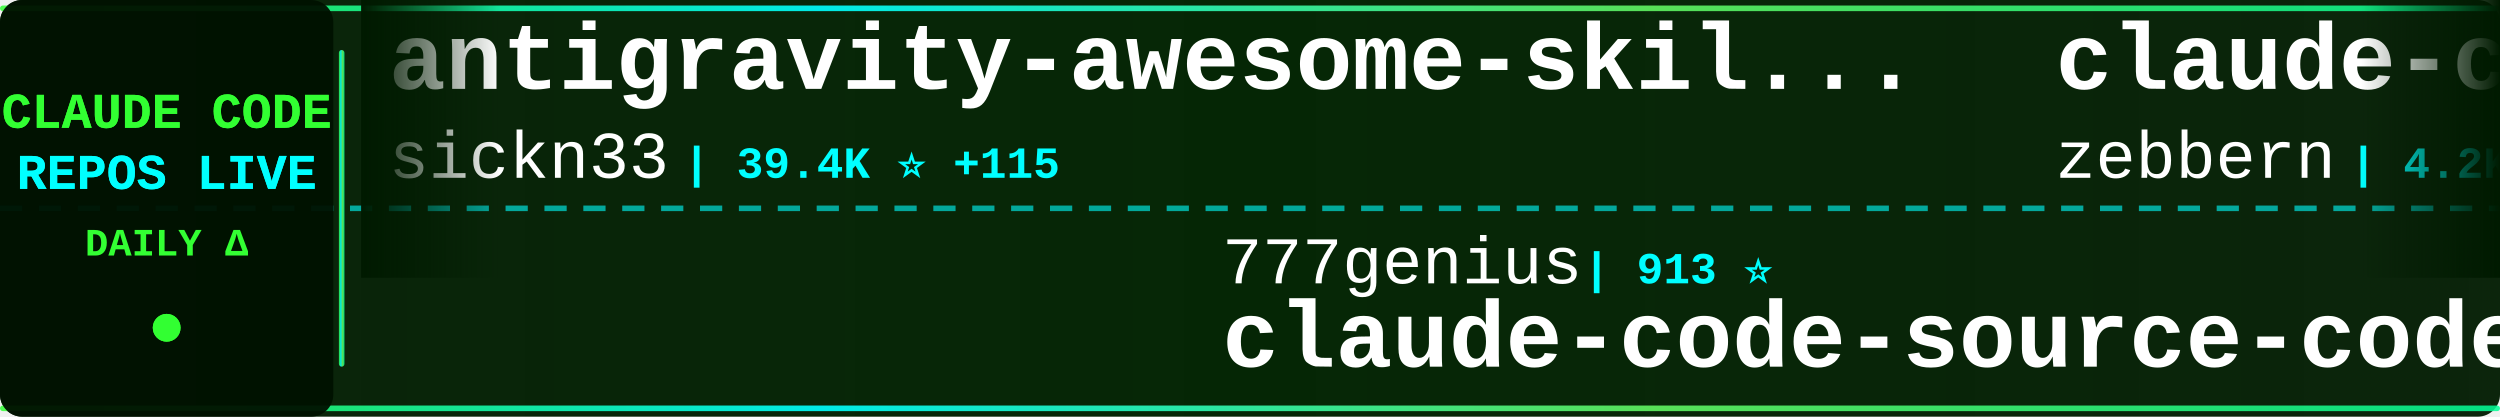
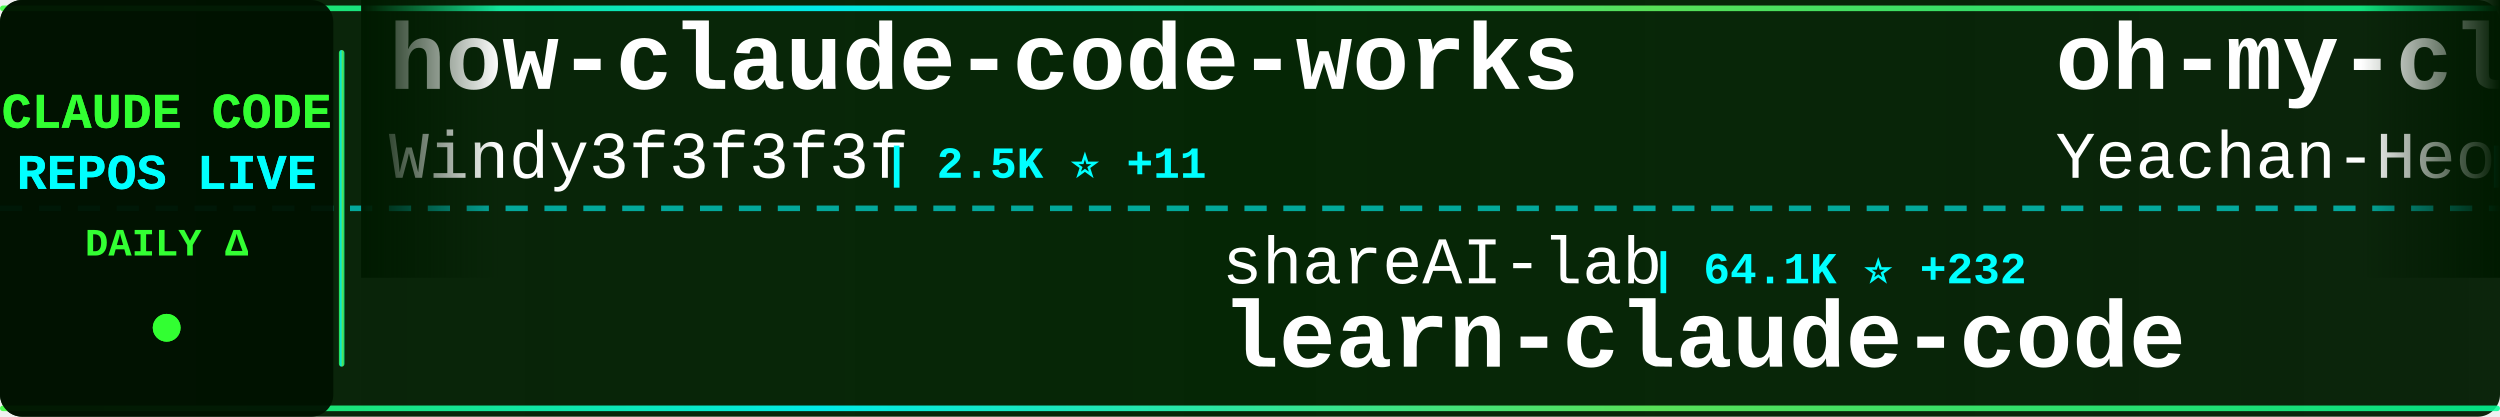
<svg xmlns="http://www.w3.org/2000/svg" width="900" height="150">
  <defs>
    <linearGradient id="tickerBg" x1="0%" y1="0%" x2="100%" y2="0%">
      <stop offset="0%" style="stop-color:#001a00;stop-opacity:0.95" />
      <stop offset="50%" style="stop-color:#002200;stop-opacity:0.98" />
      <stop offset="100%" style="stop-color:#001a00;stop-opacity:0.95" />
    </linearGradient>
    <linearGradient id="borderGrad" x1="0%" y1="0%" x2="100%" y2="0%">
      <stop offset="0%" style="stop-color:#33ff33;stop-opacity:0.85">
        <animate attributeName="stop-opacity" values="0.85;1;0.85" dur="2s" repeatCount="indefinite" />
      </stop>
      <stop offset="33%" style="stop-color:#00ffff;stop-opacity:0.9">
        <animate attributeName="stop-opacity" values="0.9;1;0.9" dur="2.2s" repeatCount="indefinite" />
      </stop>
      <stop offset="66%" style="stop-color:#66ff66;stop-opacity:0.85">
        <animate attributeName="stop-opacity" values="0.85;1;0.85" dur="1.8s" repeatCount="indefinite" />
      </stop>
      <stop offset="100%" style="stop-color:#00ff99;stop-opacity:0.85">
        <animate attributeName="stop-opacity" values="0.85;1;0.85" dur="2s" repeatCount="indefinite" />
      </stop>
    </linearGradient>
    <filter id="textGlow">
      <feGaussianBlur stdDeviation="0.1" result="coloredBlur" />
      <feMerge>
        <feMergeNode in="coloredBlur" />
        <feMergeNode in="SourceGraphic" />
      </feMerge>
    </filter>
    <filter id="metricGlow">
      <feGaussianBlur stdDeviation="0.2" result="coloredBlur" />
      <feMerge>
        <feMergeNode in="coloredBlur" />
        <feMergeNode in="SourceGraphic" />
      </feMerge>
    </filter>
    <linearGradient id="leftFade" x1="0%" y1="0%" x2="100%" y2="0%">
      <stop offset="0%" style="stop-color:#001a00;stop-opacity:1" />
      <stop offset="100%" style="stop-color:#001a00;stop-opacity:0" />
    </linearGradient>
    <linearGradient id="rightFade" x1="0%" y1="0%" x2="100%" y2="0%">
      <stop offset="0%" style="stop-color:#001a00;stop-opacity:0" />
      <stop offset="100%" style="stop-color:#001a00;stop-opacity:1" />
    </linearGradient>
  </defs>
  <rect width="900" height="150" fill="url(#tickerBg)" rx="8" />
  <rect x="0" y="2" width="900" height="2" fill="url(#borderGrad)" rx="1" />
  <rect x="0" y="146" width="900" height="2" fill="url(#borderGrad)" rx="1" />
  <line x1="0" y1="75" x2="900" y2="75" stroke="#00ffff" stroke-width="2" stroke-dasharray="8 6" opacity="0.6" />
  <rect x="0" y="0" width="120" height="150" fill="#001100" opacity="0.95" rx="8" />
  <text x="60" y="46" font-family="'Courier New', monospace" font-size="18" font-weight="bold" fill="#33ff33" text-anchor="middle" filter="url(#textGlow)">
    CLAUDE CODE
  </text>
  <text x="60" y="68" font-family="'Courier New', monospace" font-size="18" font-weight="bold" fill="#00ffff" text-anchor="middle" filter="url(#textGlow)">
    REPOS LIVE
  </text>
  <text x="60" y="92" font-family="'Courier New', monospace" font-size="14" font-weight="bold" fill="#33ff33" text-anchor="middle">
    DAILY Δ
  </text>
  <circle cx="60" cy="118" r="5" fill="#33ff33" filter="url(#metricGlow)">
    <animate attributeName="r" values="4;6;4" dur="1.5s" repeatCount="indefinite" />
    <animate attributeName="opacity" values="0.6;1;0.6" dur="1.5s" repeatCount="indefinite" />
  </circle>
  <rect x="122" y="18" width="2" height="114" fill="url(#borderGrad)" rx="1" />
  <clipPath id="tickerClip">
    <rect x="130" y="0" width="770" height="150" />
  </clipPath>
  <g clip-path="url(#tickerClip)">
    <g id="tickerItems">
      <animateTransform attributeName="transform" attributeType="XML" type="translate" from="0 0" to="-3000 0" dur="54s" repeatCount="indefinite" />
      <g transform="translate(0, 0)">
-         <text x="140" y="32" font-family="'Courier New', monospace" font-size="34" font-weight="bold" fill="#ffffff">antigravity-awesome-skil...</text>
-         <text x="140" y="64" font-family="'Courier New', monospace" font-size="24" font-weight="normal" fill="#ffffff" opacity="1.0">sickn33</text>
-         <text x="246" y="64" font-family="'Courier New', monospace" font-size="16" font-weight="bold" fill="#00ffff"> | 39.4K ⭐ +115</text>
+         <text x="140" y="32" font-family="'Courier New', monospace" font-size="34" font-weight="bold" fill="#ffffff">how-claude-code-works</text>
+         <text x="140" y="64" font-family="'Courier New', monospace" font-size="24" font-weight="normal" fill="#ffffff" opacity="1.0">Windy3f3f3f3f</text>
+         <text x="318" y="64" font-family="'Courier New', monospace" font-size="16" font-weight="bold" fill="#00ffff"> | 2.5K ⭐ +11</text>
      </g>
      <g transform="translate(300, 0)">
-         <text x="140" y="102" font-family="'Courier New', monospace" font-size="24" font-weight="normal" fill="#ffffff" opacity="1.0">777genius</text>
-         <text x="270" y="102" font-family="'Courier New', monospace" font-size="16" font-weight="bold" fill="#00ffff"> | 913 ⭐</text>
-         <text x="140" y="132" font-family="'Courier New', monospace" font-size="34" font-weight="bold" fill="#ffffff">claude-code-source-code</text>
+         <text x="140" y="102" font-family="'Courier New', monospace" font-size="24" font-weight="normal" fill="#ffffff" opacity="1.0">shareAI-lab</text>
+         <text x="294" y="102" font-family="'Courier New', monospace" font-size="16" font-weight="bold" fill="#00ffff"> | 64.1K ⭐ +232</text>
+         <text x="140" y="132" font-family="'Courier New', monospace" font-size="34" font-weight="bold" fill="#ffffff">learn-claude-code</text>
      </g>
      <g transform="translate(600, 0)">
-         <text x="140" y="32" font-family="'Courier New', monospace" font-size="34" font-weight="bold" fill="#ffffff">claude-code-guide</text>
-         <text x="140" y="64" font-family="'Courier New', monospace" font-size="24" font-weight="normal" fill="#ffffff" opacity="1.0">zebbern</text>
-         <text x="246" y="64" font-family="'Courier New', monospace" font-size="16" font-weight="bold" fill="#00ffff"> | 4.2K ⭐ +5</text>
+         <text x="140" y="32" font-family="'Courier New', monospace" font-size="34" font-weight="bold" fill="#ffffff">oh-my-claudecode</text>
+         <text x="140" y="64" font-family="'Courier New', monospace" font-size="24" font-weight="normal" fill="#ffffff" opacity="1.0">Yeachan-Heo</text>
+         <text x="294" y="64" font-family="'Courier New', monospace" font-size="16" font-weight="bold" fill="#00ffff"> | 35.5K ⭐ +84</text>
      </g>
      <g transform="translate(900, 0)">
-         <text x="140" y="102" font-family="'Courier New', monospace" font-size="24" font-weight="normal" fill="#ffffff" opacity="1.0">VoltAgent</text>
-         <text x="270" y="102" font-family="'Courier New', monospace" font-size="16" font-weight="bold" fill="#00ffff"> | 21.0K ⭐ +65</text>
-         <text x="140" y="132" font-family="'Courier New', monospace" font-size="34" font-weight="bold" fill="#ffffff">awesome-claude-code-suba...</text>
+         <text x="140" y="102" font-family="'Courier New', monospace" font-size="24" font-weight="normal" fill="#ffffff" opacity="1.0">diet103</text>
+         <text x="246" y="102" font-family="'Courier New', monospace" font-size="16" font-weight="bold" fill="#00ffff"> | 9.7K ⭐ +2</text>
+         <text x="140" y="132" font-family="'Courier New', monospace" font-size="34" font-weight="bold" fill="#ffffff">claude-code-infrastructu...</text>
      </g>
      <g transform="translate(1200, 0)">
-         <text x="140" y="32" font-family="'Courier New', monospace" font-size="34" font-weight="bold" fill="#ffffff">claude-plugins-official</text>
-         <text x="140" y="64" font-family="'Courier New', monospace" font-size="24" font-weight="normal" fill="#ffffff" opacity="1.0">anthropics</text>
-         <text x="282" y="64" font-family="'Courier New', monospace" font-size="16" font-weight="bold" fill="#00ffff"> | 29.0K ⭐ +116</text>
+         <text x="140" y="32" font-family="'Courier New', monospace" font-size="34" font-weight="bold" fill="#ffffff">claude_code_src</text>
+         <text x="140" y="64" font-family="'Courier New', monospace" font-size="24" font-weight="normal" fill="#ffffff" opacity="1.0">ponponon</text>
+         <text x="258" y="64" font-family="'Courier New', monospace" font-size="16" font-weight="bold" fill="#00ffff"> | 2.3K ⭐ +2</text>
      </g>
      <g transform="translate(1500, 0)">
-         <text x="140" y="102" font-family="'Courier New', monospace" font-size="24" font-weight="normal" fill="#ffffff" opacity="1.0">AprilNEA</text>
-         <text x="258" y="102" font-family="'Courier New', monospace" font-size="16" font-weight="bold" fill="#00ffff"> | 384 ⭐</text>
-         <text x="140" y="132" font-family="'Courier New', monospace" font-size="34" font-weight="bold" fill="#ffffff">claude-code-source</text>
+         <text x="140" y="102" font-family="'Courier New', monospace" font-size="24" font-weight="normal" fill="#ffffff" opacity="1.0">AICoderTudou</text>
+         <text x="306" y="102" font-family="'Courier New', monospace" font-size="16" font-weight="bold" fill="#00ffff"> | 501 ⭐</text>
+         <text x="140" y="132" font-family="'Courier New', monospace" font-size="34" font-weight="bold" fill="#ffffff">claude-code-tudou</text>
      </g>
      <g transform="translate(1800, 0)">
-         <text x="140" y="32" font-family="'Courier New', monospace" font-size="34" font-weight="bold" fill="#ffffff">claude-code-infrastructu...</text>
-         <text x="140" y="64" font-family="'Courier New', monospace" font-size="24" font-weight="normal" fill="#ffffff" opacity="1.0">diet103</text>
-         <text x="246" y="64" font-family="'Courier New', monospace" font-size="16" font-weight="bold" fill="#00ffff"> | 9.7K ⭐ +2</text>
+         <text x="140" y="32" font-family="'Courier New', monospace" font-size="34" font-weight="bold" fill="#ffffff">claude-code-base-action</text>
+         <text x="140" y="64" font-family="'Courier New', monospace" font-size="24" font-weight="normal" fill="#ffffff" opacity="1.0">anthropics</text>
+         <text x="282" y="64" font-family="'Courier New', monospace" font-size="16" font-weight="bold" fill="#00ffff"> | 856 ⭐ +3</text>
      </g>
      <g transform="translate(2100, 0)">
+         <text x="140" y="102" font-family="'Courier New', monospace" font-size="24" font-weight="normal" fill="#ffffff" opacity="1.0">SeemSeam</text>
+         <text x="258" y="102" font-family="'Courier New', monospace" font-size="16" font-weight="bold" fill="#00ffff"> | 2.9K ⭐ +20</text>
+         <text x="140" y="132" font-family="'Courier New', monospace" font-size="34" font-weight="bold" fill="#ffffff">claude_codex_bridge</text>
+       </g>
+       <g transform="translate(2400, 0)">
+         <text x="140" y="32" font-family="'Courier New', monospace" font-size="34" font-weight="bold" fill="#ffffff">skills</text>
+         <text x="140" y="64" font-family="'Courier New', monospace" font-size="24" font-weight="normal" fill="#ffffff" opacity="1.0">anthropics</text>
+         <text x="282" y="64" font-family="'Courier New', monospace" font-size="16" font-weight="bold" fill="#00ffff"> | 145.1K ⭐ +513</text>
+       </g>
+       <g transform="translate(2700, 0)">
        <text x="140" y="102" font-family="'Courier New', monospace" font-size="24" font-weight="normal" fill="#ffffff" opacity="1.0">affaan-m</text>
-         <text x="258" y="102" font-family="'Courier New', monospace" font-size="16" font-weight="bold" fill="#00ffff"> | 201.8K ⭐ +1.8K</text>
+         <text x="258" y="102" font-family="'Courier New', monospace" font-size="16" font-weight="bold" fill="#00ffff"> | 202.0K ⭐ +1.8K</text>
        <text x="140" y="132" font-family="'Courier New', monospace" font-size="34" font-weight="bold" fill="#ffffff">ECC</text>
      </g>
-       <g transform="translate(2400, 0)">
-         <text x="140" y="32" font-family="'Courier New', monospace" font-size="34" font-weight="bold" fill="#ffffff">claude-code-source</text>
-         <text x="140" y="64" font-family="'Courier New', monospace" font-size="24" font-weight="normal" fill="#ffffff" opacity="1.0">JrCx7scC</text>
-         <text x="258" y="64" font-family="'Courier New', monospace" font-size="16" font-weight="bold" fill="#00ffff"> | 368 ⭐ +1</text>
-       </g>
-       <g transform="translate(2700, 0)">
-         <text x="140" y="102" font-family="'Courier New', monospace" font-size="24" font-weight="normal" fill="#ffffff" opacity="1.0">Donchitos</text>
-         <text x="270" y="102" font-family="'Courier New', monospace" font-size="16" font-weight="bold" fill="#00ffff"> | 20.6K ⭐ +109</text>
-         <text x="140" y="132" font-family="'Courier New', monospace" font-size="34" font-weight="bold" fill="#ffffff">Claude-Code-Game-Studios</text>
-       </g>
      <g transform="translate(3000, 0)">
-         <text x="140" y="32" font-family="'Courier New', monospace" font-size="34" font-weight="bold" fill="#ffffff">antigravity-awesome-skil...</text>
-         <text x="140" y="64" font-family="'Courier New', monospace" font-size="24" font-weight="normal" fill="#ffffff" opacity="1.0">sickn33</text>
-         <text x="246" y="64" font-family="'Courier New', monospace" font-size="16" font-weight="bold" fill="#00ffff"> | 39.4K ⭐ +115</text>
+         <text x="140" y="32" font-family="'Courier New', monospace" font-size="34" font-weight="bold" fill="#ffffff">how-claude-code-works</text>
+         <text x="140" y="64" font-family="'Courier New', monospace" font-size="24" font-weight="normal" fill="#ffffff" opacity="1.0">Windy3f3f3f3f</text>
+         <text x="318" y="64" font-family="'Courier New', monospace" font-size="16" font-weight="bold" fill="#00ffff"> | 2.5K ⭐ +11</text>
      </g>
      <g transform="translate(3300, 0)">
-         <text x="140" y="102" font-family="'Courier New', monospace" font-size="24" font-weight="normal" fill="#ffffff" opacity="1.0">777genius</text>
-         <text x="270" y="102" font-family="'Courier New', monospace" font-size="16" font-weight="bold" fill="#00ffff"> | 913 ⭐</text>
-         <text x="140" y="132" font-family="'Courier New', monospace" font-size="34" font-weight="bold" fill="#ffffff">claude-code-source-code</text>
+         <text x="140" y="102" font-family="'Courier New', monospace" font-size="24" font-weight="normal" fill="#ffffff" opacity="1.0">shareAI-lab</text>
+         <text x="294" y="102" font-family="'Courier New', monospace" font-size="16" font-weight="bold" fill="#00ffff"> | 64.1K ⭐ +232</text>
+         <text x="140" y="132" font-family="'Courier New', monospace" font-size="34" font-weight="bold" fill="#ffffff">learn-claude-code</text>
      </g>
      <g transform="translate(3600, 0)">
-         <text x="140" y="32" font-family="'Courier New', monospace" font-size="34" font-weight="bold" fill="#ffffff">claude-code-guide</text>
-         <text x="140" y="64" font-family="'Courier New', monospace" font-size="24" font-weight="normal" fill="#ffffff" opacity="1.0">zebbern</text>
-         <text x="246" y="64" font-family="'Courier New', monospace" font-size="16" font-weight="bold" fill="#00ffff"> | 4.2K ⭐ +5</text>
+         <text x="140" y="32" font-family="'Courier New', monospace" font-size="34" font-weight="bold" fill="#ffffff">oh-my-claudecode</text>
+         <text x="140" y="64" font-family="'Courier New', monospace" font-size="24" font-weight="normal" fill="#ffffff" opacity="1.0">Yeachan-Heo</text>
+         <text x="294" y="64" font-family="'Courier New', monospace" font-size="16" font-weight="bold" fill="#00ffff"> | 35.5K ⭐ +84</text>
      </g>
      <g transform="translate(3900, 0)">
-         <text x="140" y="102" font-family="'Courier New', monospace" font-size="24" font-weight="normal" fill="#ffffff" opacity="1.0">VoltAgent</text>
-         <text x="270" y="102" font-family="'Courier New', monospace" font-size="16" font-weight="bold" fill="#00ffff"> | 21.0K ⭐ +65</text>
-         <text x="140" y="132" font-family="'Courier New', monospace" font-size="34" font-weight="bold" fill="#ffffff">awesome-claude-code-suba...</text>
+         <text x="140" y="102" font-family="'Courier New', monospace" font-size="24" font-weight="normal" fill="#ffffff" opacity="1.0">diet103</text>
+         <text x="246" y="102" font-family="'Courier New', monospace" font-size="16" font-weight="bold" fill="#00ffff"> | 9.7K ⭐ +2</text>
+         <text x="140" y="132" font-family="'Courier New', monospace" font-size="34" font-weight="bold" fill="#ffffff">claude-code-infrastructu...</text>
      </g>
    </g>
  </g>
  <rect x="130" y="0" width="50" height="100" fill="url(#leftFade)" />
  <rect x="850" y="0" width="50" height="100" fill="url(#rightFade)" />
</svg>
